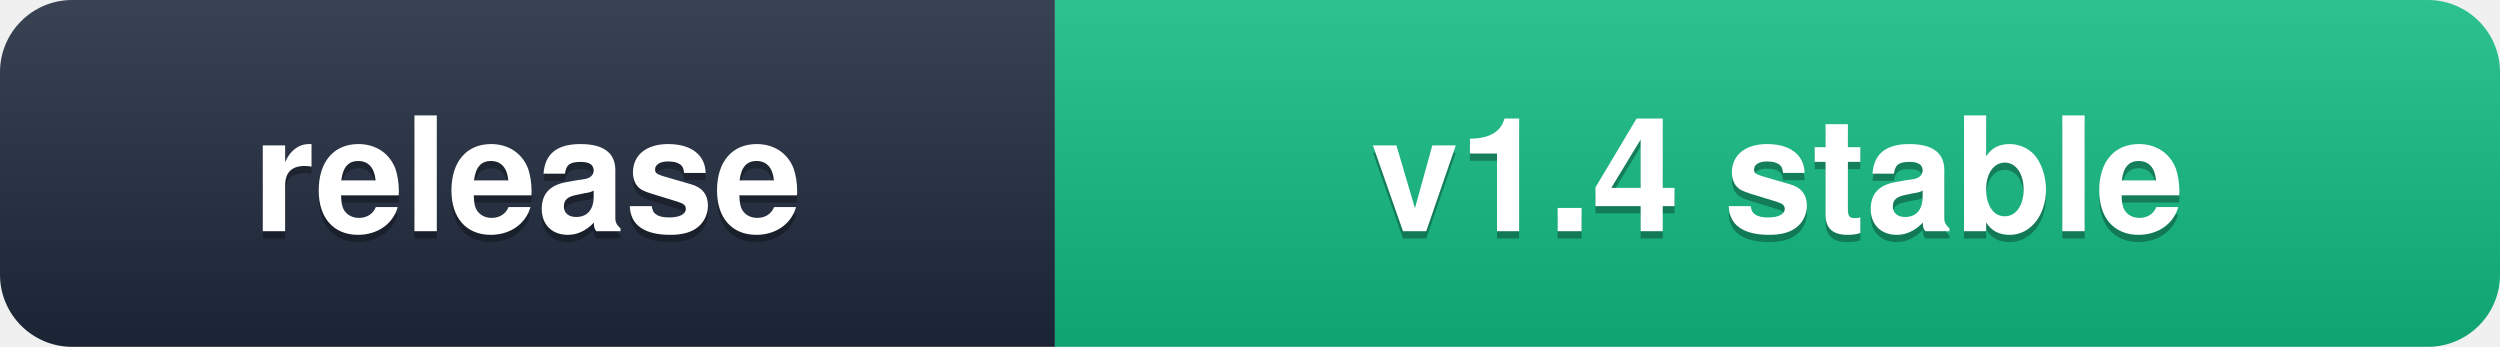
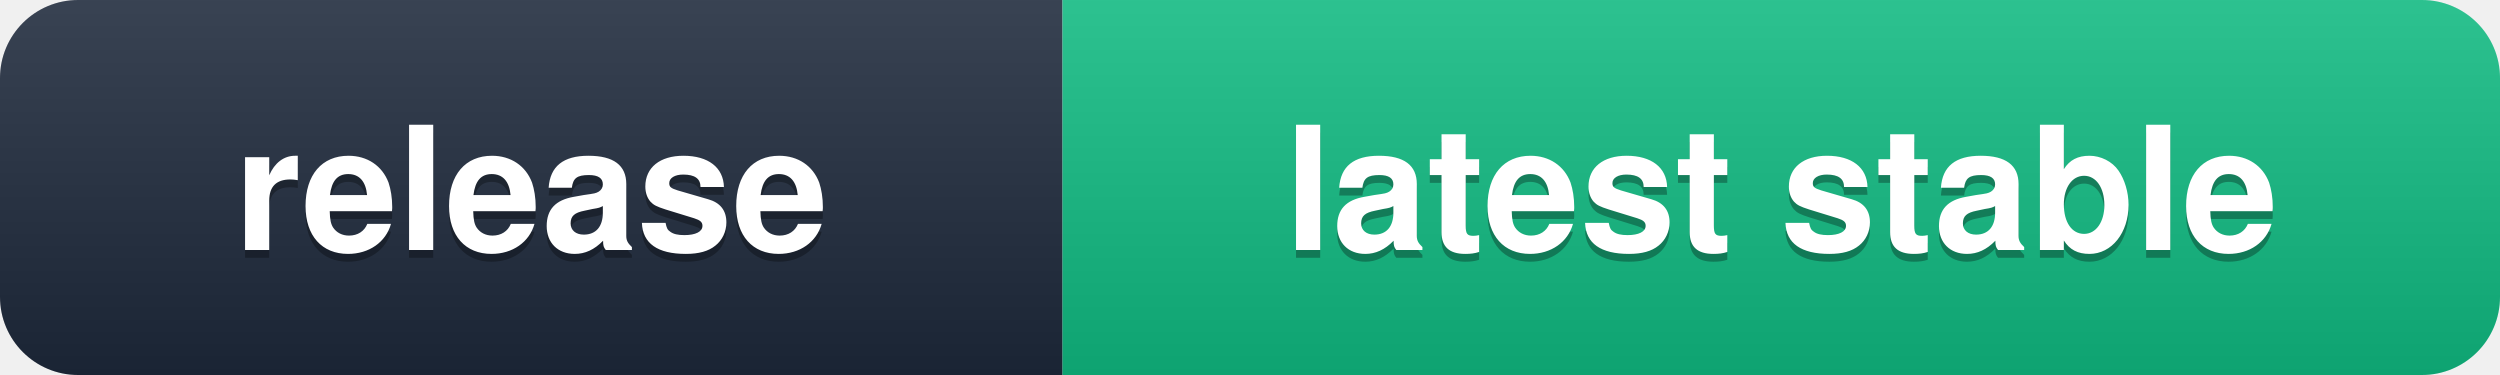
- <svg xmlns="http://www.w3.org/2000/svg" width="173" height="24" viewBox="0 0 173 24" role="img" aria-label="release: v1.4 stable">
+ <svg xmlns="http://www.w3.org/2000/svg" width="160" height="24" viewBox="0 0 160 24" role="img" aria-label="release: latest stable">
  <linearGradient id="s" x2="0" y2="100%">
    <stop offset="0" stop-color="#fff" stop-opacity=".12" />
    <stop offset="100%" stop-opacity=".12" />
  </linearGradient>
  <clipPath id="r">
-     <rect width="173" height="24" rx="5" fill="#fff" />
+     <rect width="160" height="24" rx="5" fill="#fff" />
  </clipPath>
  <g clip-path="url(#r)">
-     <rect width="73" height="24" fill="#1e293b" />
-     <rect x="73" width="100" height="24" fill="#10b981" />
-     <rect width="173" height="24" fill="url(#s)" />
+     <rect width="68" height="24" fill="#1e293b" />
+     <rect x="68" width="92" height="24" fill="#10b981" />
+     <rect width="160" height="24" fill="url(#s)" />
  </g>
  <g fill="#fff" text-anchor="middle" font-family="-apple-system,BlinkMacSystemFont,Segoe UI,Helvetica,Arial,sans-serif" text-rendering="geometricPrecision" font-size="11" font-weight="600">
-     <text aria-hidden="true" x="36.5" y="16.5" fill="#000" fill-opacity=".3">release</text>
-     <text x="36.5" y="16">release</text>
-     <text aria-hidden="true" x="123.0" y="16.5" fill="#000" fill-opacity=".3">v1.4 stable</text>
-     <text x="123.0" y="16">v1.4 stable</text>
+     <text aria-hidden="true" x="34.0" y="16.5" fill="#000" fill-opacity=".3">release</text>
+     <text x="34.0" y="16">release</text>
+     <text aria-hidden="true" x="114.0" y="16.5" fill="#000" fill-opacity=".3">latest stable</text>
+     <text x="114.0" y="16">latest stable</text>
  </g>
</svg>
